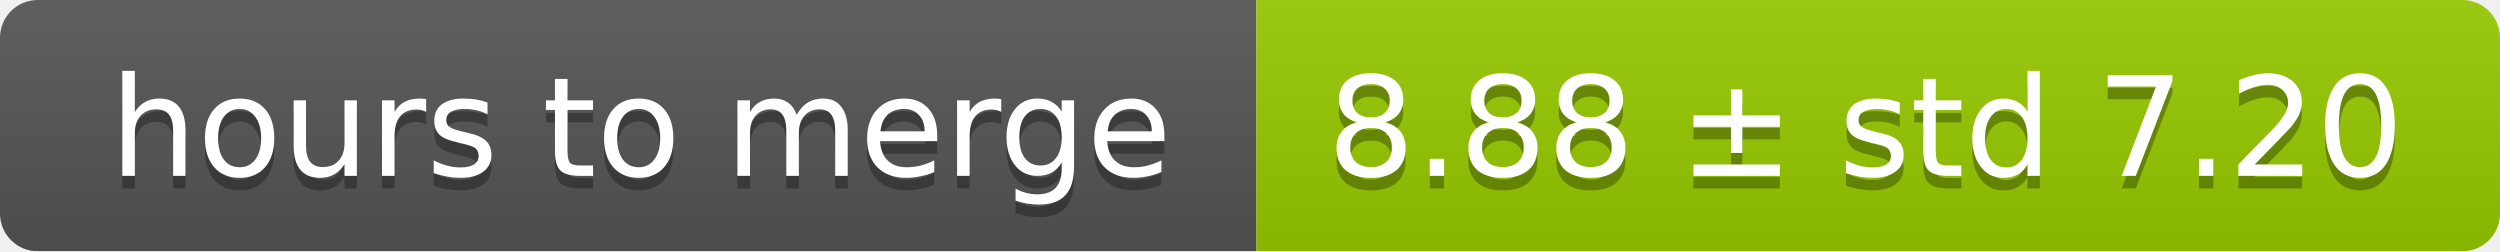
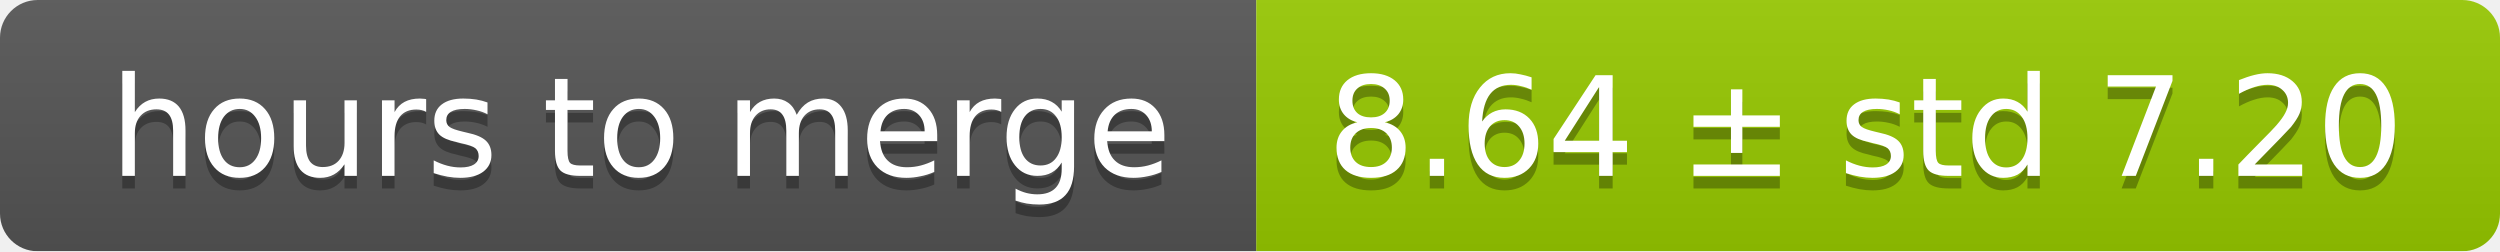
<svg xmlns="http://www.w3.org/2000/svg" width="199" height="20">
  <linearGradient id="smooth" x2="0" y2="100%">
    <stop offset="0" stop-color="#bbb" stop-opacity=".1" />
    <stop offset="1" stop-opacity=".1" />
  </linearGradient>
  <mask id="round">
    <rect width="199" height="20" rx="3" fill="#fff" />
  </mask>
  <g mask="url(#round)">
    <rect width="100" height="20" fill="#555" />
    <rect x="100" width="99" height="20" fill="#97ca00" />
    <rect width="199" height="20" fill="url(#smooth)" />
  </g>
  <g fill="#fff" text-anchor="middle" font-family="DejaVu Sans,Verdana,Geneva,sans-serif" font-size="11">
    <text x="51" y="15" fill="#010101" fill-opacity=".3">hours to merge</text>
    <text x="51" y="14">hours to merge</text>
-     <text x="148.5" y="15" fill="#010101" fill-opacity=".3">8.88 ± std 7.20</text>
-     <text x="148.5" y="14">8.88 ± std 7.20</text>
+     <text x="148.5" y="15" fill="#010101" fill-opacity=".3">8.64 ± std 7.20</text>
+     <text x="148.5" y="14">8.64 ± std 7.20</text>
  </g>
</svg>
